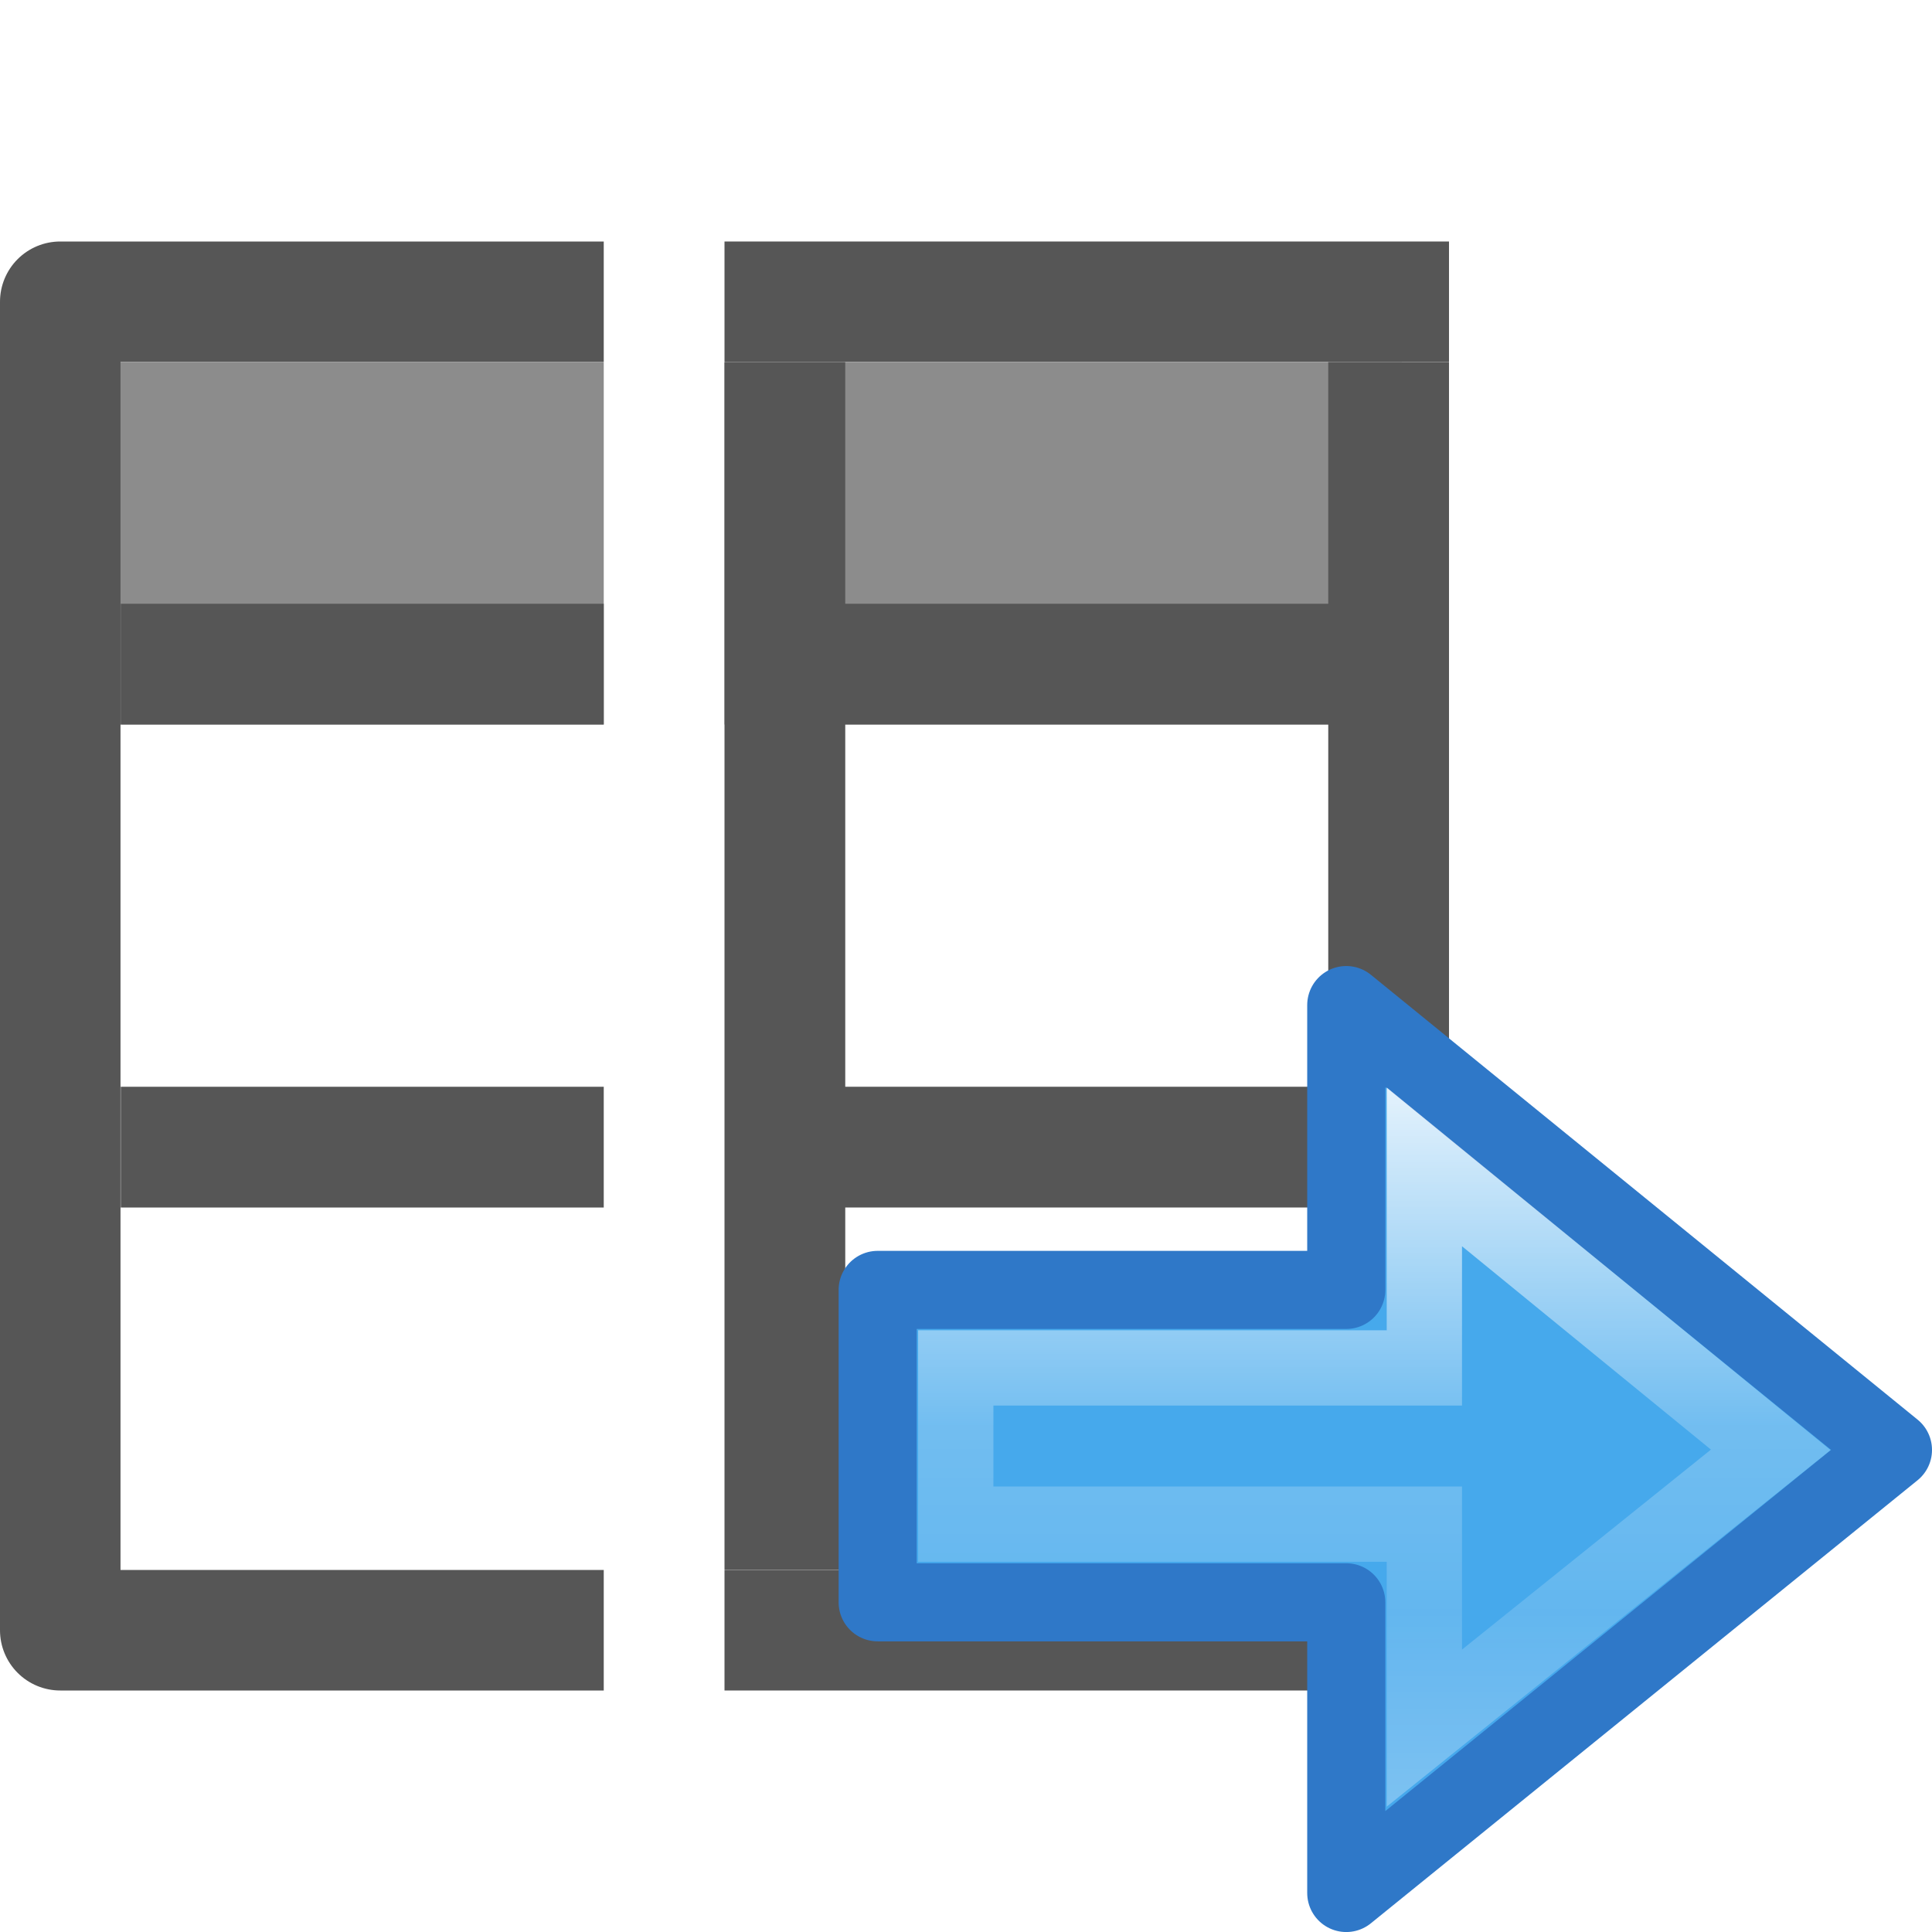
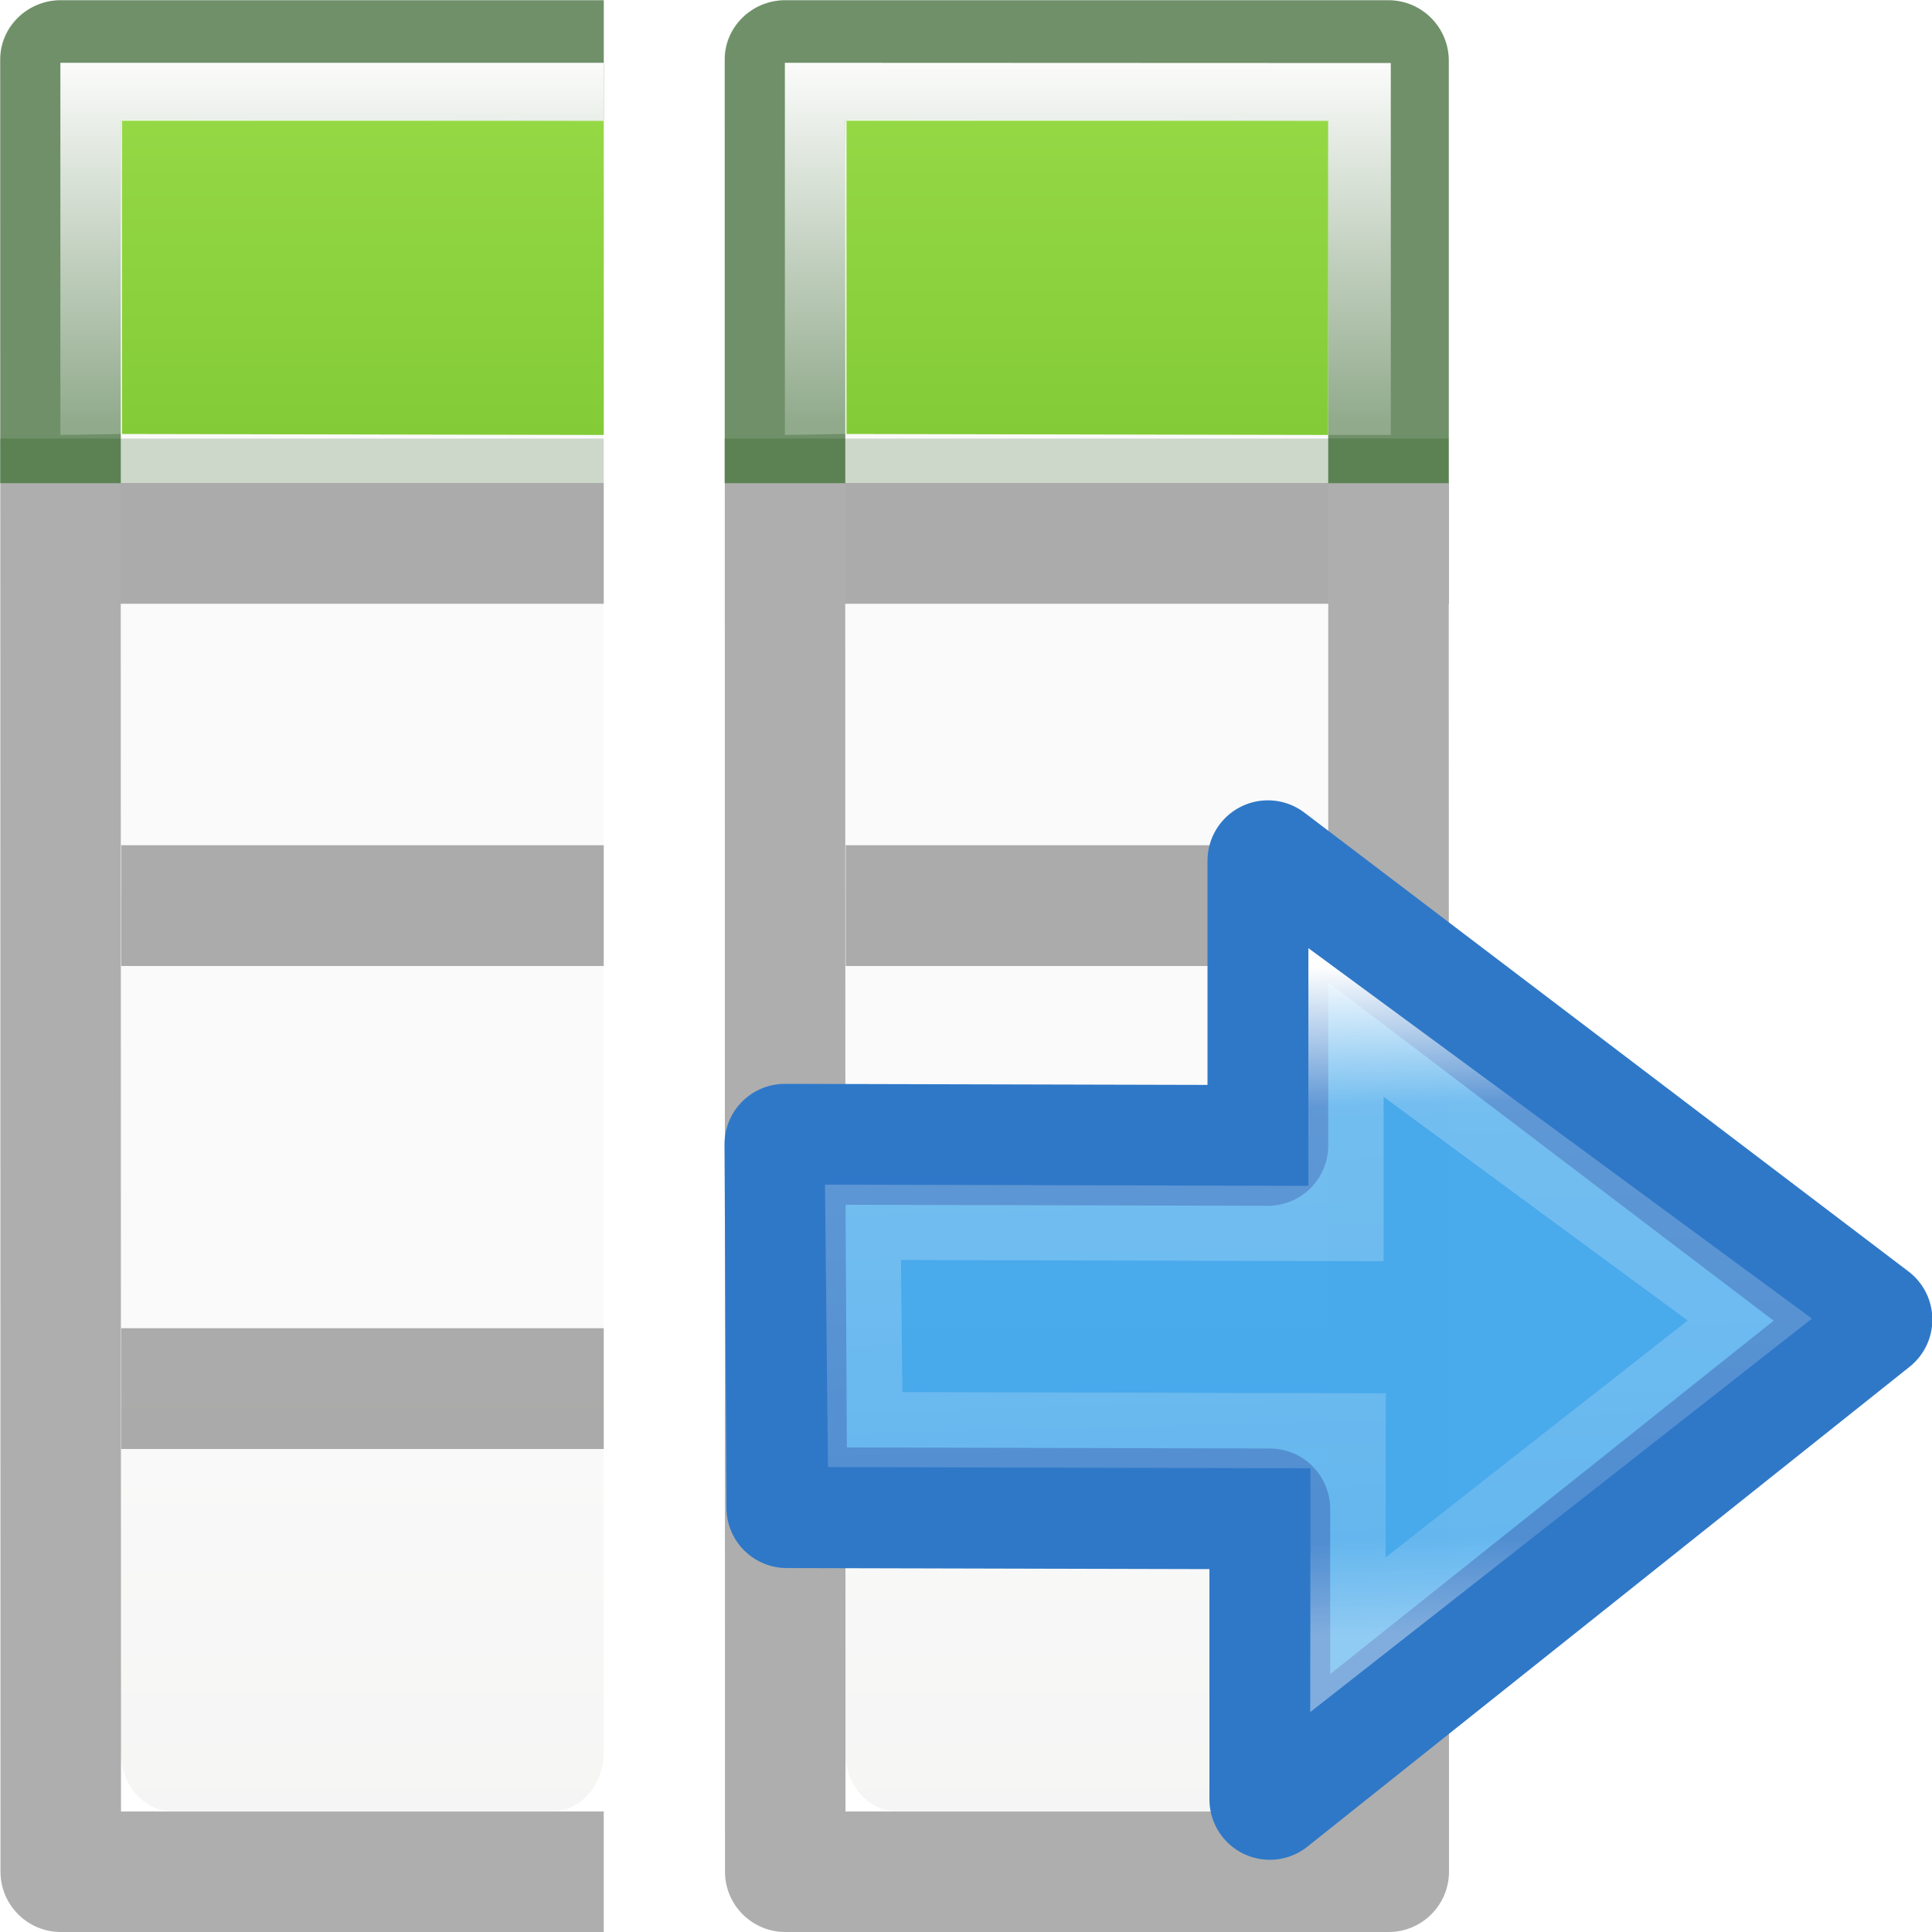
- <svg xmlns="http://www.w3.org/2000/svg" viewBox="0 0 16 16">
-   <linearGradient id="a" gradientTransform="matrix(.4921958 0 0 .4583923 4.509306 -4.793718)" gradientUnits="userSpaceOnUse" x1="23.732" x2="23.732" y1="5.394" y2="39.735">
-     <stop offset="0" stop-color="#90dbec" />
-     <stop offset=".262" stop-color="#55c1ec" />
-     <stop offset=".705" stop-color="#3689e6" />
-     <stop offset="1" stop-color="#2b63a0" />
-   </linearGradient>
-   <linearGradient id="b" gradientTransform="matrix(0 -.5372019 .5768172 0 -15.99719 19.86562)" gradientUnits="userSpaceOnUse" x1="40.958" x2="18.681" y1="46.971" y2="46.971">
-     <stop offset="0" stop-color="#fff" />
-     <stop offset=".45" stop-color="#fff" stop-opacity=".235" />
-     <stop offset=".65" stop-color="#fff" stop-opacity=".157" />
-     <stop offset="1" stop-color="#fff" stop-opacity=".392" />
-   </linearGradient>
- 
-      /&gt;
-  <path d="m0 3 5-0v3l-5 0z" fill="#8c8c8c" />
-   <path d="m .5 2a .499.499 0 0 0 -.5.5v11a .499.499 0 0 0  .5.5h4.5v-.998h-4.002v-10.004h4.002v-.998zm.5 3v1h4v-1zm0 4v1h4v-1z" fill="#565656" />
-   <path d="m6 3h5.61v3h-5.61z" fill="#8c8c8c" />
-   <path d="m6 2v .998h6v-.998zm0 1v2 1 3 1 3h1v-3h4v3h1v-3-1-3-1-2h-1v2h-4v-2zm1 3h4v3h-4zm-1 7.002v.998h6v-.998z" fill="#565656" />
-   <g transform="matrix(.646782 0 0 .646782 .477252 9.712273)">
-     <path d="m16.5 9.222 7-5.673-7-5.696v3.647h-6v4h6z" display="block" fill="url(#a)" />
-     <path d="m16.5 9.222 7-5.673-7-5.696v3.647h-6v4h6z" style="display:block;fill:#46a9eb;fill-opacity:.984;stroke:#2f78c8;stroke-linejoin:round;stroke-miterlimit:7" />
-     <path d="m17.5 7.111 4.435-3.563-4.435-3.623v2.574h-6v2h6z" display="block" fill="none" stroke="url(#b)" stroke-miterlimit="7" stroke-width=".964" />
+ <svg xmlns="http://www.w3.org/2000/svg" xmlns:xlink="http://www.w3.org/1999/xlink" viewBox="0 0 16 16">
+   <defs>
+     <linearGradient gradientTransform="matrix(1.38317 0 0 1.41442 -36.243 -3.873)" id="b" gradientUnits="userSpaceOnUse" x1="8.295" x2="8.295" y1="-4.284" y2="16.85">
+       <stop offset="0" stop-color="#cdf87e" />
+       <stop offset=".262" stop-color="#a2e34f" />
+       <stop offset=".661" stop-color="#68b723" />
+       <stop offset="1" stop-color="#1d7e0d" />
+     </linearGradient>
+     <linearGradient id="c" gradientTransform="matrix(.59436 0 0 .5999 -19.265 -.033)" gradientUnits="userSpaceOnUse" x1="25.132" x2="25.132" y1="15.5" y2="48.396">
+       <stop offset="0" stop-color="#fafafa" />
+       <stop offset="1" stop-color="#e2e1de" />
+     </linearGradient>
+     <linearGradient id="a">
+       <stop offset="0" stop-color="#fff" />
+       <stop offset=".5" stop-color="#fff" stop-opacity=".235" />
+       <stop offset=".951" stop-color="#fff" stop-opacity=".157" />
+       <stop offset="1" stop-color="#fff" stop-opacity=".392" />
+     </linearGradient>
+     <linearGradient xlink:href="#a" id="f" x1="7" y1="2" x2="7" y2="9" gradientUnits="userSpaceOnUse" gradientTransform="matrix(.98704 0 0 .88413 .093 -1.35)" />
+     <linearGradient xlink:href="#b" id="e" x1="7" y1="-4" x2="7" y2="17" gradientUnits="userSpaceOnUse" gradientTransform="matrix(.94103 0 0 1.027 .46 -2.56)" />
+     <linearGradient xlink:href="#c" id="g" gradientUnits="userSpaceOnUse" gradientTransform="matrix(.59436 0 0 .5999 -19.265 -.033)" x1="25.132" y1="15.5" x2="25.132" y2="48.396" />
+     <linearGradient xlink:href="#b" id="h" gradientUnits="userSpaceOnUse" gradientTransform="matrix(.94103 0 0 1.027 -4.54 -2.56)" x1="7" y1="-4" x2="7" y2="17" />
+     <linearGradient xlink:href="#a" id="i" gradientUnits="userSpaceOnUse" gradientTransform="matrix(.98704 0 0 .88413 -4.907 -1.35)" x1="7" y1="2" x2="7" y2="9" />
+     <linearGradient xlink:href="#c" id="d" gradientUnits="userSpaceOnUse" gradientTransform="matrix(.59436 0 0 .5999 -19.265 -.033)" x1="25.132" y1="15.5" x2="25.132" y2="48.396" />
+     <linearGradient id="j" gradientTransform="matrix(-.34745 0 0 -.37307 21.79 32.638)" gradientUnits="userSpaceOnUse" x1="39.651" x2="23.715" y1="57.957" y2="58.393">
+       <stop offset="0" stop-color="#fff" />
+       <stop offset=".21" stop-color="#fff" stop-opacity=".235" />
+       <stop offset=".859" stop-color="#fff" stop-opacity=".157" />
+       <stop offset="1" stop-color="#fff" stop-opacity=".392" />
+     </linearGradient>
+   </defs>
+   <g transform="translate(1 2)">
+     <rect y="-1" x="6" width="4" ry=".491" rx=".424" height="14" fill="url(#d)" />
+     <path d="M5.502-1.998c-.276 0-.5.224-.5.5L5.004 13.5c0 .276.224.5.5.5H10.5c.276 0 .5-.224.5-.5L10.998 3H11V2h-.002v-3.498c0-.276-.224-.5-.5-.5zM6-1h4v3H6zm0 4h4v2H6.004v1H10v3H6.004v1H10l.002 3.002h-4z" opacity=".32" />
+   </g>
+   <path d="M6.502.002c-.276 0-.51.224-.5.5v3.5H7V1h4v3.002h.998v-3.5c0-.276-.224-.5-.5-.5zm.5 3v1zm3.996 0v1z" opacity=".4" fill="#126400" />
+   <path d="M6.01.992L10 1v2.602l-3.99-.008z" fill="url(#e)" transform="translate(1)" />
+   <path d="M5.5.52v3.082l.51-.008L6 1h4v2.602h.518V.522z" fill="url(#f)" transform="translate(1)" />
+   <path d="M6 3.632h5.998V4H6z" opacity=".32" fill="#0c4400" fill-opacity=".592" />
+   <g transform="translate(-5 2)">
+     <rect y="-1" x="6" width="4" ry=".491" rx=".424" height="14" fill="url(#g)" />
+     <path d="M5.502-1.998c-.276 0-.5.224-.5.5L5.004 13.5c0 .276.224.5.5.5H10v-.998H6.002L6 3h4V2H6v-3h4v-.998H5.502zM6.004 5v1H10V5H6.004zm0 4v1H10V9H6.004z" opacity=".32" />
+   </g>
+   <path d="M.502.002c-.276 0-.51.224-.5.5v3.5H1V1h4V.002H.502zm.5 3v1-1z" opacity=".4" fill="#126400" />
+   <path d="M1.01.992L5 1v2.602l-3.99-.008z" fill="url(#h)" />
+   <path d="M.5.52v3.082l.51-.008L1 1h4V.52H.5z" fill="url(#i)" />
+   <path d="M0 3.632h5V4H0z" opacity=".32" fill="#0c4400" fill-opacity=".592" />
+   <g stroke-miterlimit="7">
+     <path d="M10.516 14.902l4.987-3.974-5.003-3.8v2.358l-4-.01.016 3.01 4 .01z" display="block" fill="#46a9eb" fill-opacity=".984" stroke="#2f78c8" stroke-linejoin="round" />
+     <path display="block" d="M13.55 10.853l-2.61-3.328-2.46 3.344h1.665l-.01 4 1.716-.018.01-4z" transform="rotate(90 11.014 11.002)" fill="none" stroke="url(#j)" stroke-width=".623" />
  </g>
</svg>
